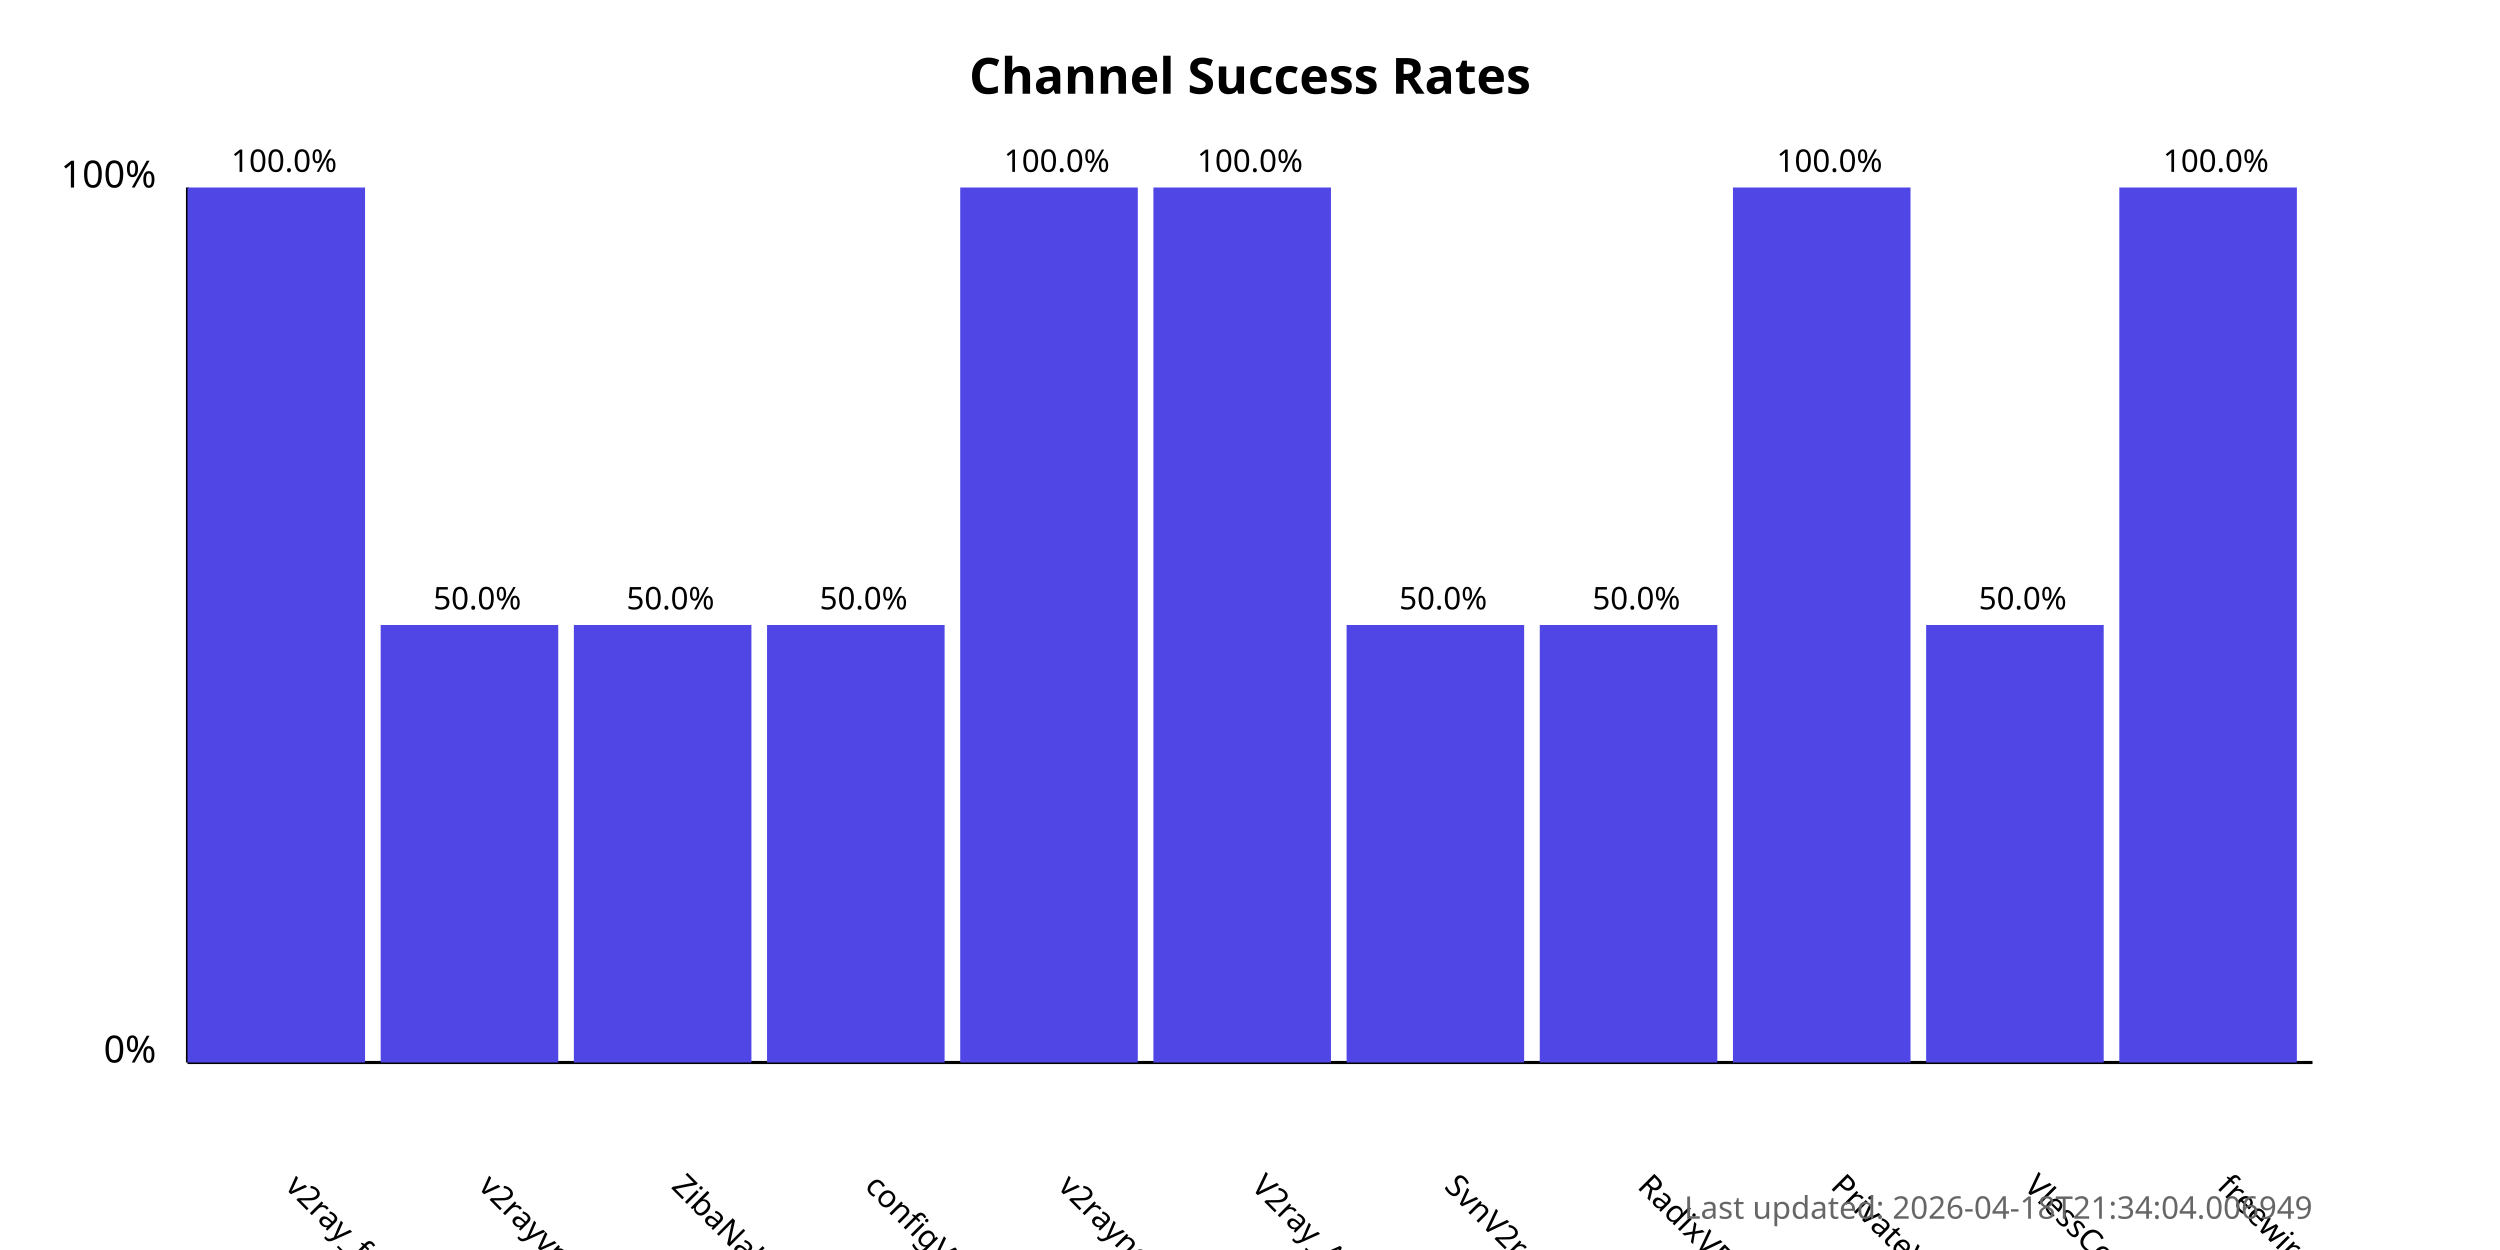
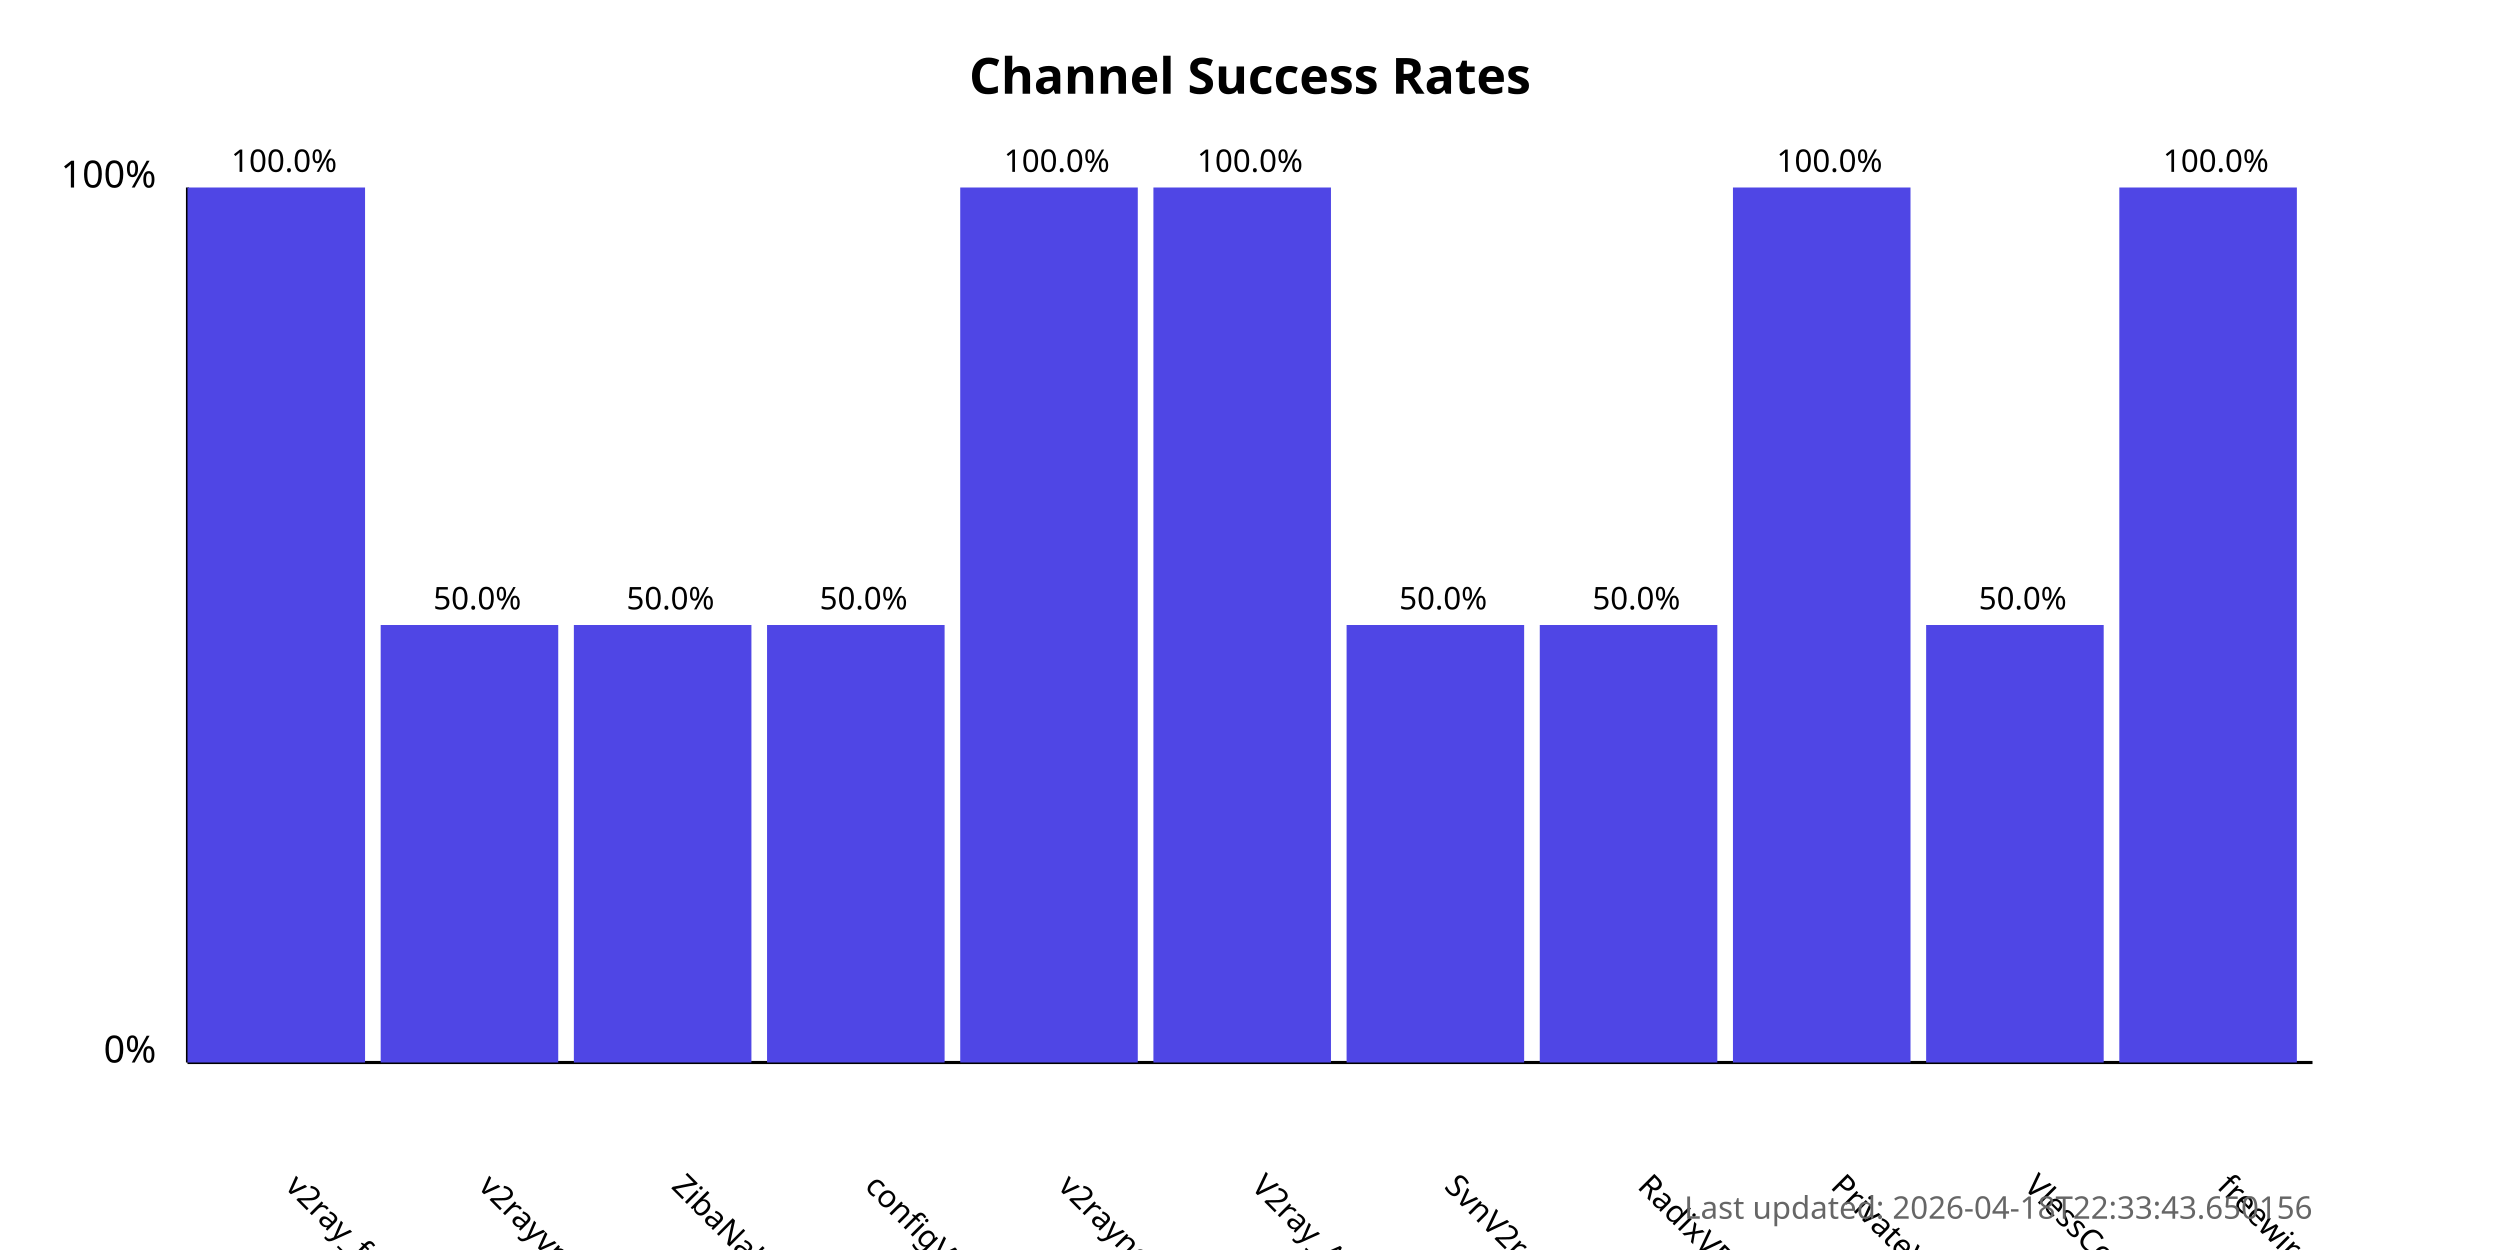
<svg xmlns="http://www.w3.org/2000/svg" width="800" height="400">
  <style>
            .chart-title { font: bold 16px sans-serif; }
            .axis-label { font: 12px sans-serif; }
            .tick-label { font: 10px sans-serif; }
            .bar { fill: #4f46e5; }
            .bar:hover { fill: #6366f1; }
            .timestamp { font: 10px sans-serif; fill: #666; }
        </style>
  <text x="400.0" y="30" text-anchor="middle" class="chart-title">
            Channel Success Rates
        </text>
  <line x1="60" y1="340" x2="60" y2="60" stroke="black" stroke-width="1" />
  <line x1="60" y1="340" x2="740" y2="340" stroke="black" stroke-width="1" />
  <text x="50" y="340" text-anchor="end" class="axis-label">0%</text>
  <text x="50" y="60" text-anchor="end" class="axis-label">100%</text>
  <g>
    <rect x="60" y="60.0" width="56.818" height="280.0" class="bar" />
    <text x="90.909" y="380" transform="rotate(45, 90.90909, 380)" text-anchor="start" class="tick-label">
                v2ray_free_conf
            </text>
    <text x="90.909" y="55.0" text-anchor="middle" class="tick-label">
                100.0%
            </text>
  </g>
  <g>
    <rect x="121.818" y="200.0" width="56.818" height="140.0" class="bar" />
    <text x="152.727" y="380" transform="rotate(45, 152.7273, 380)" text-anchor="start" class="tick-label">
                v2rayvpno
            </text>
    <text x="152.727" y="195.0" text-anchor="middle" class="tick-label">
                50.0%
            </text>
  </g>
  <g>
    <rect x="183.636" y="200.0" width="56.818" height="140.0" class="bar" />
    <text x="214.545" y="380" transform="rotate(45, 214.5455, 380)" text-anchor="start" class="tick-label">
                ZibaNabz
            </text>
    <text x="214.545" y="195.0" text-anchor="middle" class="tick-label">
                50.0%
            </text>
  </g>
  <g>
    <rect x="245.455" y="200.0" width="56.818" height="140.0" class="bar" />
    <text x="276.364" y="380" transform="rotate(45, 276.3636, 380)" text-anchor="start" class="tick-label">
                configV2rayForFree
            </text>
    <text x="276.364" y="195.0" text-anchor="middle" class="tick-label">
                50.0%
            </text>
  </g>
  <g>
    <rect x="307.273" y="60.0" width="56.818" height="280.0" class="bar" />
    <text x="338.182" y="380" transform="rotate(45, 338.1818, 380)" text-anchor="start" class="tick-label">
                v2rayngvpn
            </text>
    <text x="338.182" y="55.0" text-anchor="middle" class="tick-label">
                100.0%
            </text>
  </g>
  <g>
    <rect x="369.091" y="60.0" width="56.818" height="280.0" class="bar" />
    <text x="400.0" y="380" transform="rotate(45, 400.0, 380)" text-anchor="start" class="tick-label">
                V2ray_Alpha
            </text>
    <text x="400.0" y="55.0" text-anchor="middle" class="tick-label">
                100.0%
            </text>
  </g>
  <g>
    <rect x="430.909" y="200.0" width="56.818" height="140.0" class="bar" />
    <text x="461.818" y="380" transform="rotate(45, 461.8182, 380)" text-anchor="start" class="tick-label">
                SvnV2ray
            </text>
    <text x="461.818" y="195.0" text-anchor="middle" class="tick-label">
                50.0%
            </text>
  </g>
  <g>
    <rect x="492.727" y="200.0" width="56.818" height="140.0" class="bar" />
    <text x="523.636" y="380" transform="rotate(45, 523.6364, 380)" text-anchor="start" class="tick-label">
                RadixVPN
            </text>
    <text x="523.636" y="195.0" text-anchor="middle" class="tick-label">
                50.0%
            </text>
  </g>
  <g>
    <rect x="554.545" y="60.0" width="56.818" height="280.0" class="bar" />
    <text x="585.455" y="380" transform="rotate(45, 585.4545, 380)" text-anchor="start" class="tick-label">
                PrivateVPNs
            </text>
    <text x="585.455" y="55.0" text-anchor="middle" class="tick-label">
                100.0%
            </text>
  </g>
  <g>
    <rect x="616.364" y="200.0" width="56.818" height="140.0" class="bar" />
    <text x="647.273" y="380" transform="rotate(45, 647.2727, 380)" text-anchor="start" class="tick-label">
                VlessConfig
            </text>
    <text x="647.273" y="195.0" text-anchor="middle" class="tick-label">
                50.0%
            </text>
  </g>
  <g>
    <rect x="678.182" y="60.0" width="56.818" height="280.0" class="bar" />
    <text x="709.091" y="380" transform="rotate(45, 709.0909, 380)" text-anchor="start" class="tick-label">
                freewireguard
            </text>
    <text x="709.091" y="55.0" text-anchor="middle" class="tick-label">
                100.0%
            </text>
  </g>
  <text x="740" y="390" text-anchor="end" class="timestamp">
-             Last updated: 2026-04-18T21:34:04.006949
+             Last updated: 2026-04-18T22:33:43.650156
        </text>
</svg>
